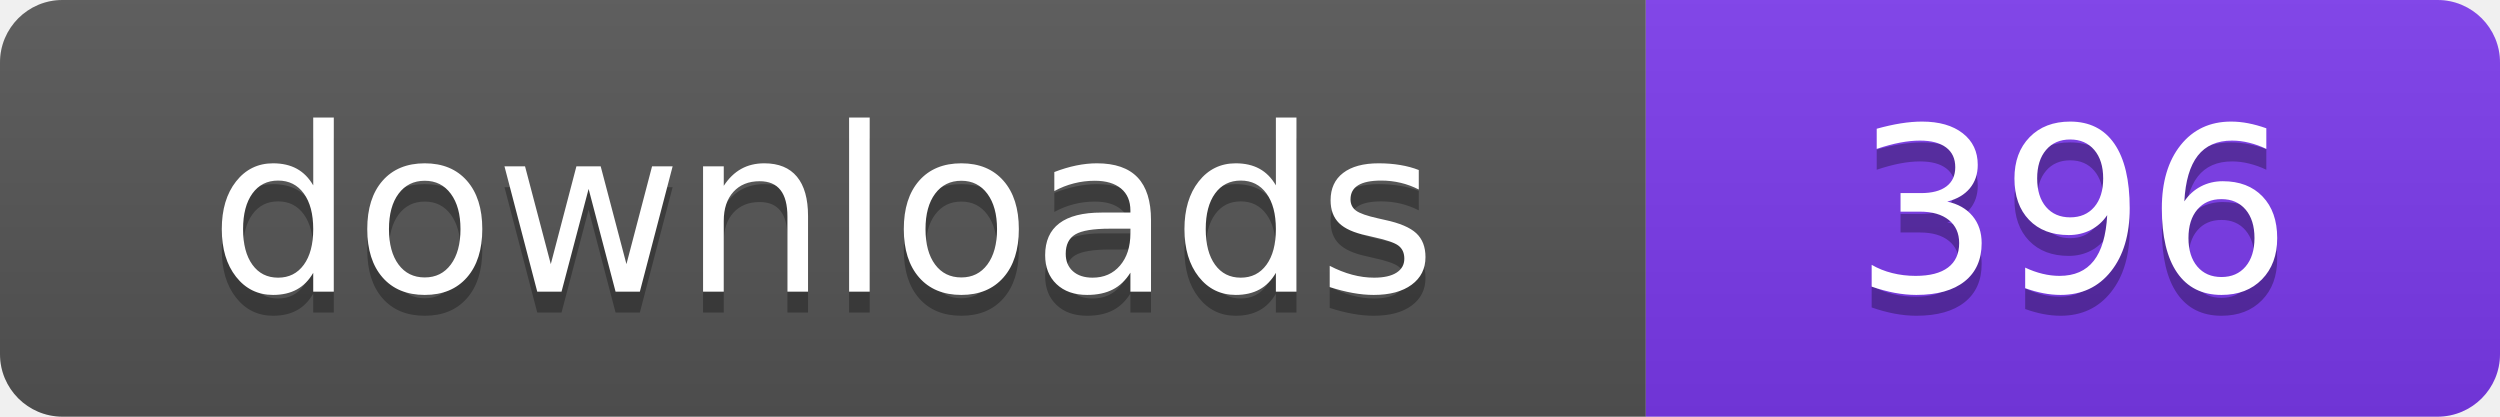
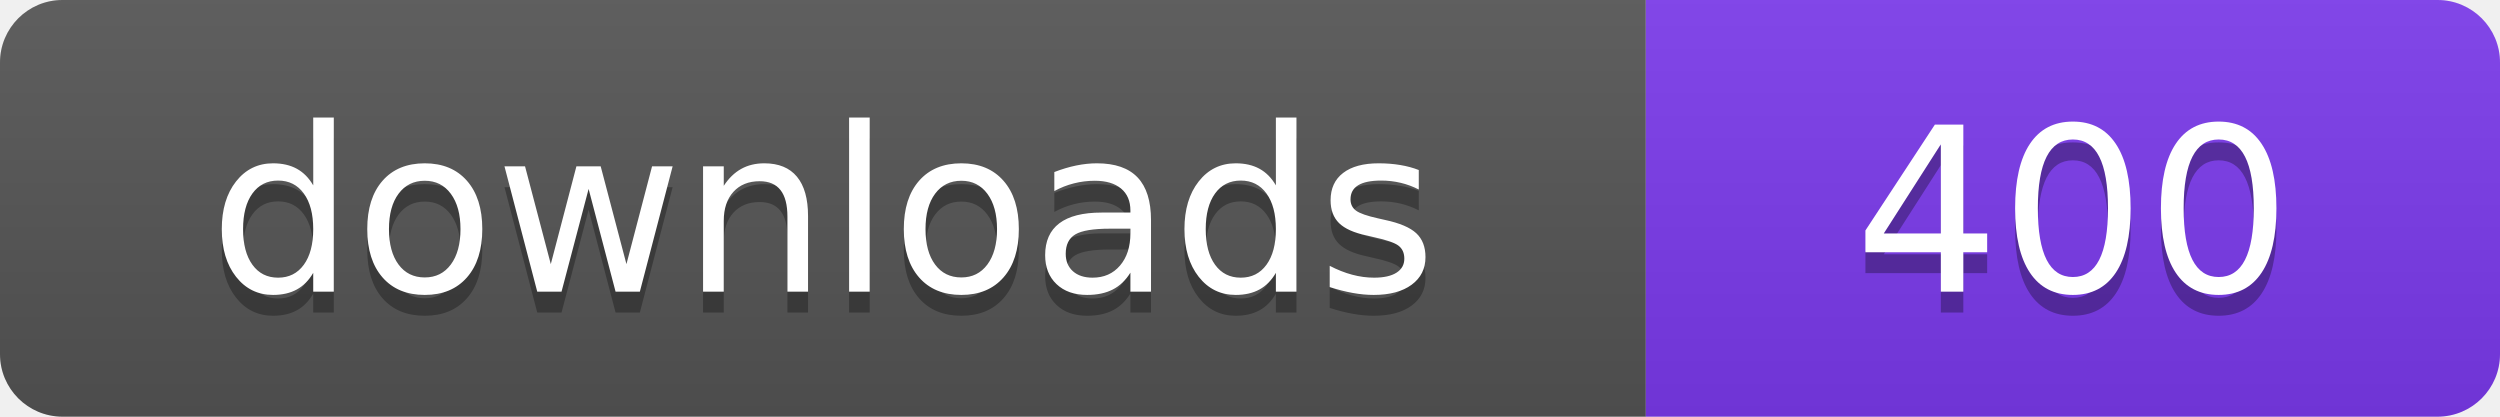
- <svg xmlns="http://www.w3.org/2000/svg" width="120" height="20" viewBox="0 0 120 20" role="img" aria-label="downloads: 396">
+ <svg xmlns="http://www.w3.org/2000/svg" width="120" height="20" viewBox="0 0 120 20" role="img" aria-label="downloads: 400">
  <linearGradient id="s" x2="0" y2="100%">
    <stop offset="0" stop-color="#bbb" stop-opacity=".1" />
    <stop offset="1" stop-opacity=".1" />
  </linearGradient>
  <clipPath id="r">
    <rect width="120" height="20" rx="3" fill="#fff" />
  </clipPath>
  <g clip-path="url(#r)">
    <rect width="79" height="20" fill="#555555" />
    <rect x="79" width="41" height="20" fill="#7c3aed" />
    <rect width="120" height="20" fill="url(#s)" />
  </g>
  <g fill="#fff" text-anchor="middle" font-family="Verdana,Geneva,DejaVu Sans,sans-serif" font-size="110" text-rendering="geometricPrecision" transform="scale(.1)">
    <text x="395" y="150" fill="#010101" fill-opacity=".3">downloads</text>
    <text x="395" y="140">downloads</text>
-     <text x="995" y="150" fill="#010101" fill-opacity=".3">396</text>
-     <text x="995" y="140">396</text>
+     <text x="995" y="150" fill="#010101" fill-opacity=".3">400</text>
+     <text x="995" y="140">400</text>
  </g>
</svg>
